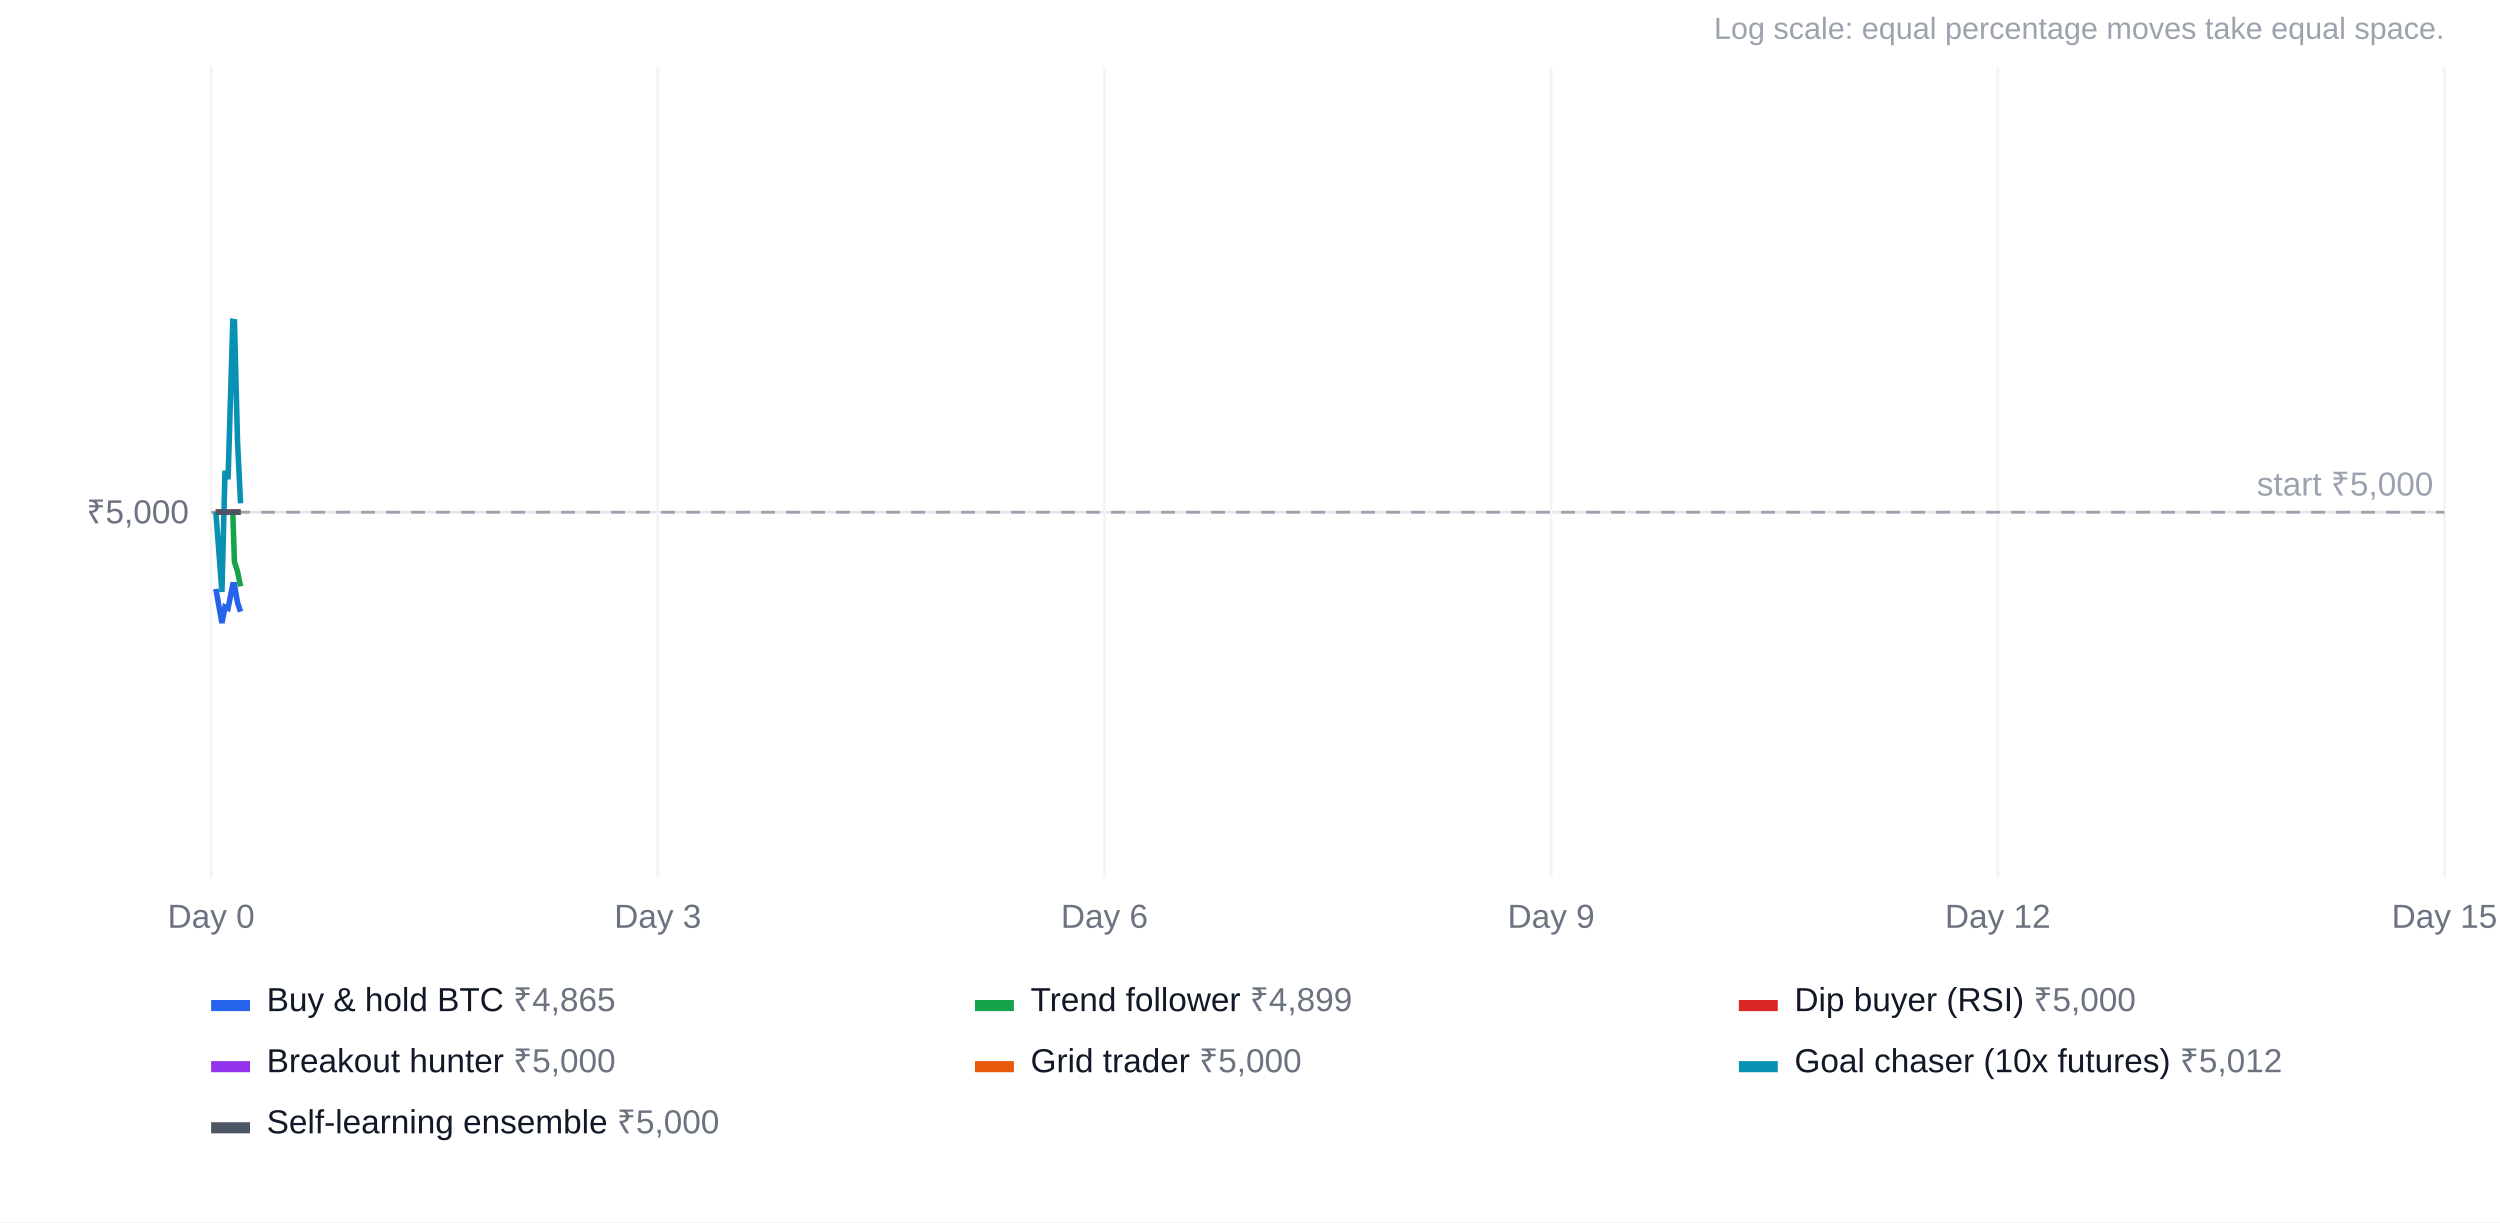
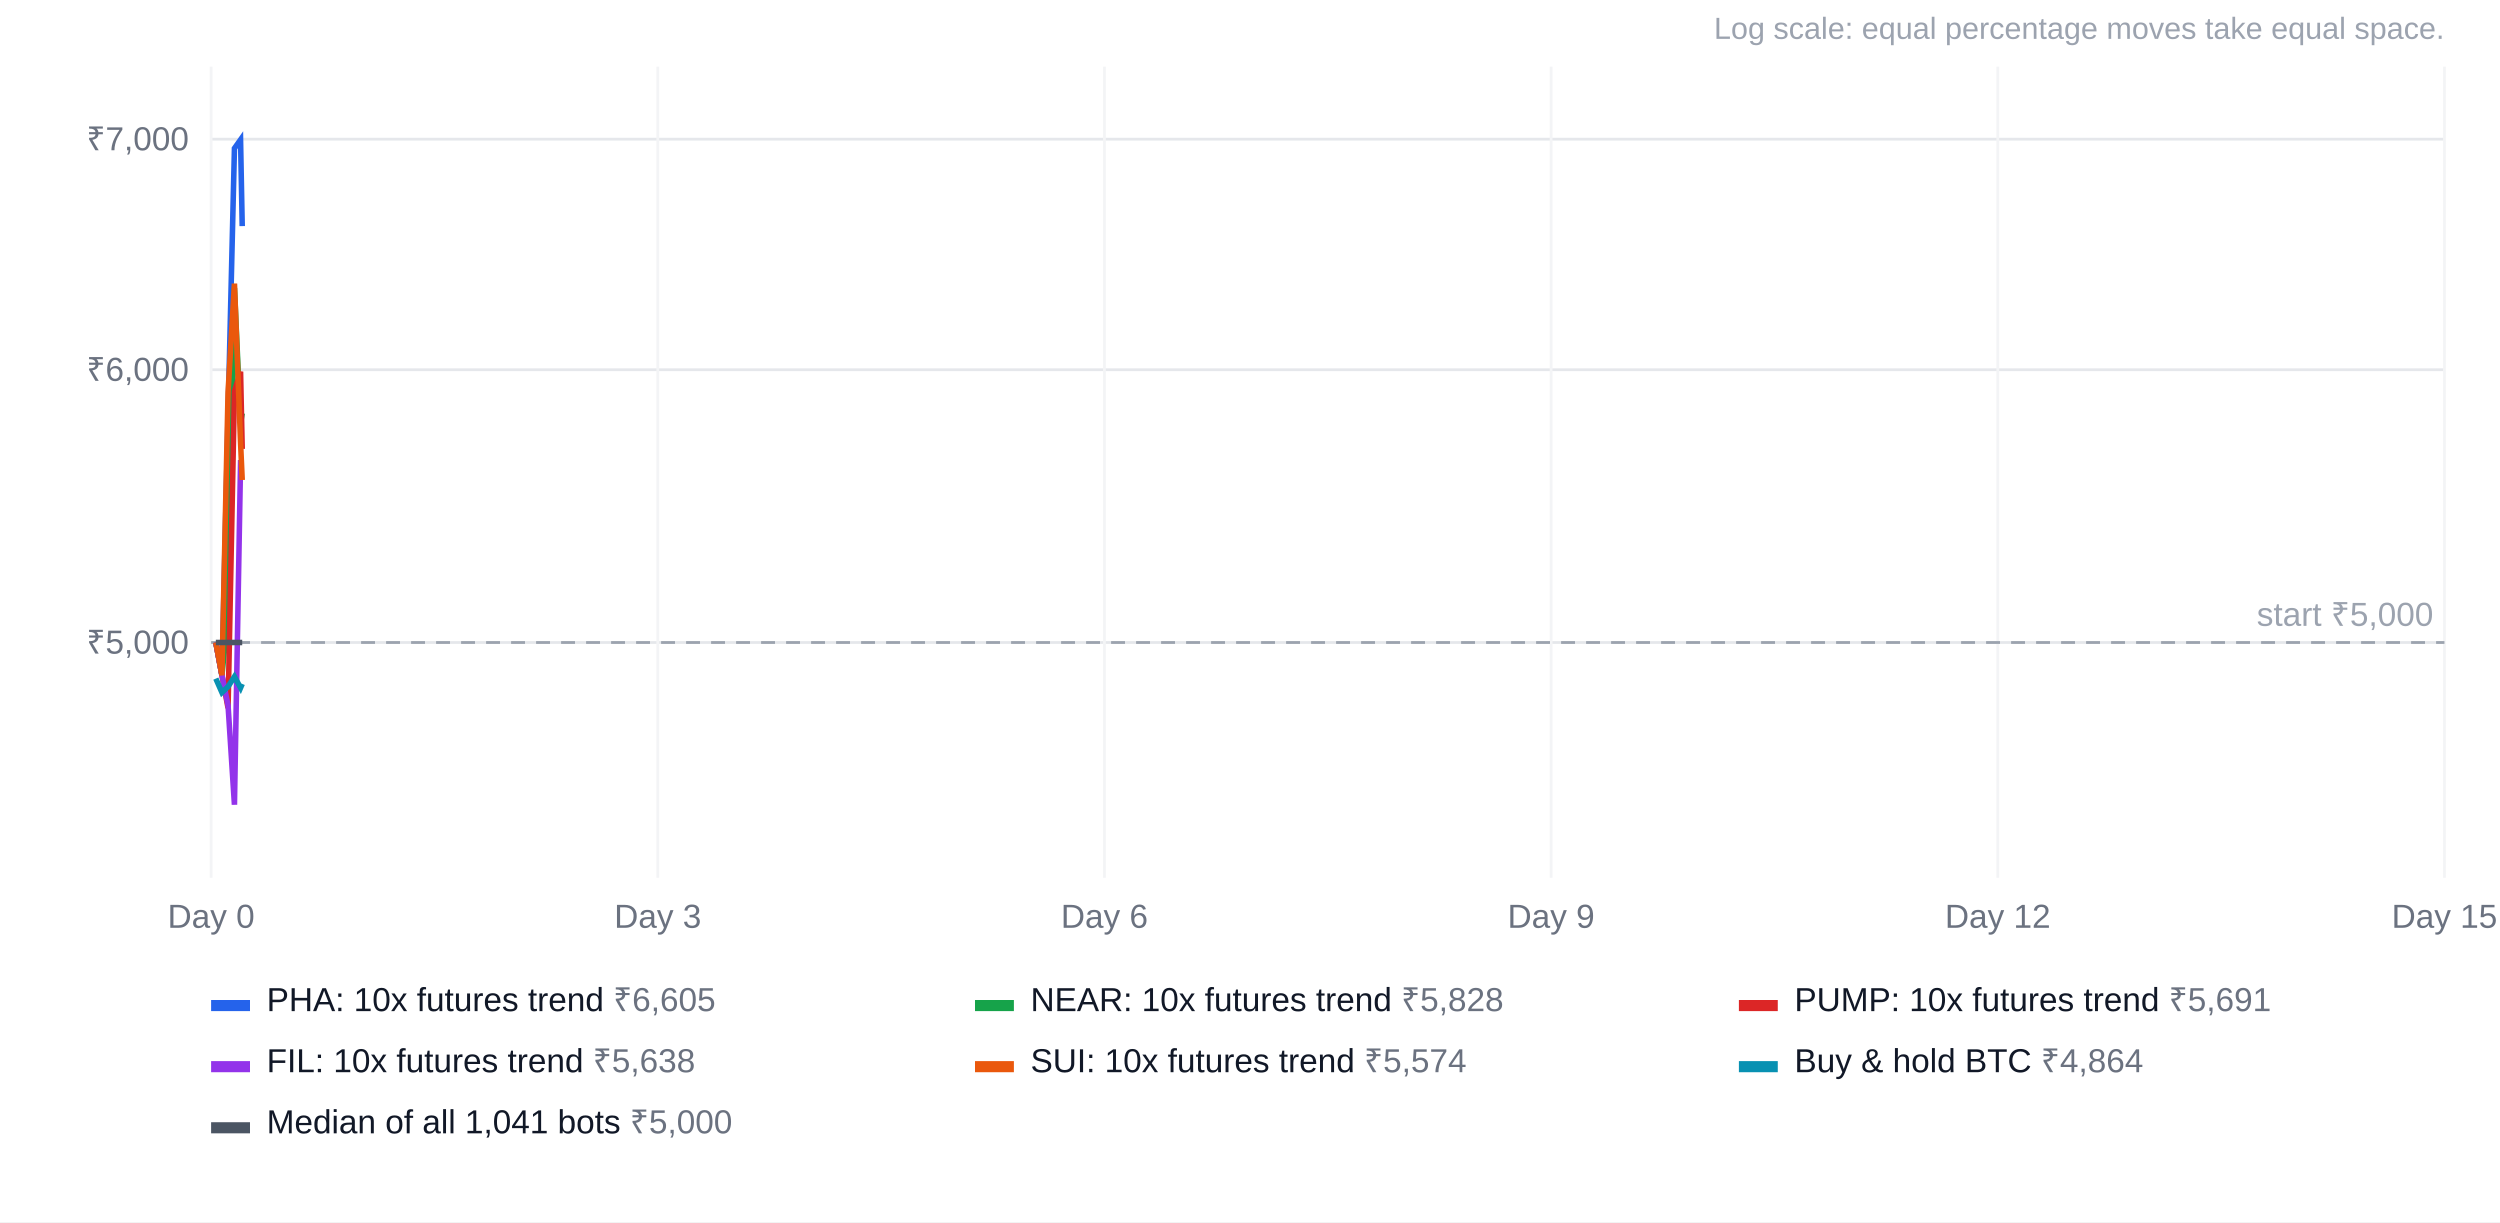
<svg xmlns="http://www.w3.org/2000/svg" width="900" height="440" viewBox="0 0 900 440" font-family="Arial, Helvetica, sans-serif" font-size="12">
  <rect width="100%" height="100%" fill="#ffffff" />
  <text x="880" y="14" text-anchor="end" fill="#9ca3af" font-size="11">Log scale: equal percentage moves take equal space.</text>
-   <line x1="76" x2="880" y1="184.4" y2="184.4" stroke="#e5e7eb" />
-   <text x="68" y="188.4" text-anchor="end" fill="#6b7280">₹5,000</text>
+   <line x1="76" x2="880" y1="231.3" y2="231.3" stroke="#e5e7eb" />
+   <text x="68" y="235.3" text-anchor="end" fill="#6b7280">₹5,000</text>
+   <line x1="76" x2="880" y1="133.1" y2="133.1" stroke="#e5e7eb" />
+   <text x="68" y="137.1" text-anchor="end" fill="#6b7280">₹6,000</text>
+   <line x1="76" x2="880" y1="50.1" y2="50.1" stroke="#e5e7eb" />
+   <text x="68" y="54.1" text-anchor="end" fill="#6b7280">₹7,000</text>
  <line x1="76.0" x2="76.0" y1="24" y2="316" stroke="#f3f4f6" />
  <text x="76.0" y="334" text-anchor="middle" fill="#6b7280">Day 0</text>
  <line x1="236.8" x2="236.8" y1="24" y2="316" stroke="#f3f4f6" />
  <text x="236.8" y="334" text-anchor="middle" fill="#6b7280">Day 3</text>
  <line x1="397.6" x2="397.6" y1="24" y2="316" stroke="#f3f4f6" />
  <text x="397.6" y="334" text-anchor="middle" fill="#6b7280">Day 6</text>
  <line x1="558.4" x2="558.4" y1="24" y2="316" stroke="#f3f4f6" />
  <text x="558.4" y="334" text-anchor="middle" fill="#6b7280">Day 9</text>
  <line x1="719.2" x2="719.2" y1="24" y2="316" stroke="#f3f4f6" />
  <text x="719.2" y="334" text-anchor="middle" fill="#6b7280">Day 12</text>
  <line x1="880.0" x2="880.0" y1="24" y2="316" stroke="#f3f4f6" />
  <text x="880.0" y="334" text-anchor="middle" fill="#6b7280">Day 15</text>
-   <line x1="76" x2="880" y1="184.4" y2="184.4" stroke="#9ca3af" stroke-dasharray="5 4" />
-   <text x="876" y="178.4" text-anchor="end" fill="#9ca3af">start ₹5,000</text>
-   <polyline points="77.7,212.0 79.9,224.3 81.0,218.5 82.1,219.0 83.8,210.5 84.4,210.5 85.5,216.9 86.6,220.2" fill="none" stroke="#2563eb" stroke-width="2" />
+   <line x1="76" x2="880" y1="231.3" y2="231.3" stroke="#9ca3af" stroke-dasharray="5 4" />
+   <text x="876" y="225.3" text-anchor="end" fill="#9ca3af">start ₹5,000</text>
+   <polyline points="77.7,231.3 79.9,243.1 82.1,149.2 84.4,53.4 86.6,50.3 87.2,81.4" fill="none" stroke="#2563eb" stroke-width="2" />
  <rect x="76" y="360" width="14" height="4" fill="#2563eb" />
-   <text x="96" y="364" fill="#111827">Buy &amp; hold BTC <tspan fill="#6b7280">₹4,865</tspan>
+   <text x="96" y="364" fill="#111827">PHA: 10x futures trend <tspan fill="#6b7280">₹6,605</tspan>
  </text>
-   <polyline points="77.7,184.4 79.9,184.4 81.0,184.4 82.1,184.4 83.8,184.4 84.4,202.3 85.5,205.7 86.6,211.1" fill="none" stroke="#16a34a" stroke-width="2" />
+   <polyline points="77.7,231.3 79.9,243.1 82.1,220.9 84.4,103.7 86.6,152.4 87.2,148.8" fill="none" stroke="#16a34a" stroke-width="2" />
  <rect x="351" y="360" width="14" height="4" fill="#16a34a" />
-   <text x="371" y="364" fill="#111827">Trend follower <tspan fill="#6b7280">₹4,899</tspan>
+   <text x="371" y="364" fill="#111827">NEAR: 10x futures trend <tspan fill="#6b7280">₹5,828</tspan>
  </text>
-   <polyline points="77.7,184.4 79.9,184.4 81.0,184.4 82.1,184.4 83.8,184.4 84.4,184.4 85.5,184.4 86.6,184.4" fill="none" stroke="#dc2626" stroke-width="2" />
+   <polyline points="77.7,231.3 79.9,243.1 82.1,254.9 84.4,140.8 86.6,133.8 87.2,161.6" fill="none" stroke="#dc2626" stroke-width="2" />
  <rect x="626" y="360" width="14" height="4" fill="#dc2626" />
-   <text x="646" y="364" fill="#111827">Dip buyer (RSI) <tspan fill="#6b7280">₹5,000</tspan>
+   <text x="646" y="364" fill="#111827">PUMP: 10x futures trend <tspan fill="#6b7280">₹5,691</tspan>
  </text>
-   <polyline points="77.7,184.4 79.9,184.4 81.0,184.4 82.1,184.4 83.8,184.4 84.4,184.4 85.5,184.4 86.6,184.4" fill="none" stroke="#9333ea" stroke-width="2" />
+   <polyline points="77.7,231.3 79.9,243.1 82.1,254.0 84.4,289.7 86.6,166.6 87.2,166.6" fill="none" stroke="#9333ea" stroke-width="2" />
  <rect x="76" y="382" width="14" height="4" fill="#9333ea" />
-   <text x="96" y="386" fill="#111827">Breakout hunter <tspan fill="#6b7280">₹5,000</tspan>
+   <text x="96" y="386" fill="#111827">FIL: 10x futures trend <tspan fill="#6b7280">₹5,638</tspan>
  </text>
-   <polyline points="77.7,184.4 79.9,184.4 81.0,184.4 82.1,184.4 83.8,184.4 84.4,184.4 85.5,184.4 86.6,184.4" fill="none" stroke="#ea580c" stroke-width="2" />
+   <polyline points="77.7,231.3 79.9,243.1 82.1,141.2 84.4,102.1 86.6,159.3 87.2,172.8" fill="none" stroke="#ea580c" stroke-width="2" />
  <rect x="351" y="382" width="14" height="4" fill="#ea580c" />
-   <text x="371" y="386" fill="#111827">Grid trader <tspan fill="#6b7280">₹5,000</tspan>
+   <text x="371" y="386" fill="#111827">SUI: 10x futures trend <tspan fill="#6b7280">₹5,574</tspan>
  </text>
-   <polyline points="77.7,184.4 79.9,213.1 81.0,169.5 82.1,172.5 83.8,115.7 84.4,115.8 85.5,158.7 86.6,181.2" fill="none" stroke="#0891b2" stroke-width="2" />
+   <polyline points="77.7,244.3 79.9,249.3 82.1,247.2 84.4,243.6 86.6,247.6 87.2,246.2" fill="none" stroke="#0891b2" stroke-width="2" />
  <rect x="626" y="382" width="14" height="4" fill="#0891b2" />
-   <text x="646" y="386" fill="#111827">Goal chaser (10x futures) <tspan fill="#6b7280">₹5,012</tspan>
+   <text x="646" y="386" fill="#111827">Buy &amp; hold BTC <tspan fill="#6b7280">₹4,864</tspan>
  </text>
-   <polyline points="77.7,184.4 79.9,184.4 81.0,184.4 82.1,184.4 83.8,184.4 84.4,184.4 85.5,184.4 86.6,184.4" fill="none" stroke="#4b5563" stroke-width="2" />
+   <polyline points="77.7,231.3 79.9,231.3 82.1,231.3 84.4,231.3 86.6,231.3 87.2,231.3" fill="none" stroke="#4b5563" stroke-width="2" />
  <rect x="76" y="404" width="14" height="4" fill="#4b5563" />
-   <text x="96" y="408" fill="#111827">Self-learning ensemble <tspan fill="#6b7280">₹5,000</tspan>
+   <text x="96" y="408" fill="#111827">Median of all 1,041 bots <tspan fill="#6b7280">₹5,000</tspan>
  </text>
</svg>
